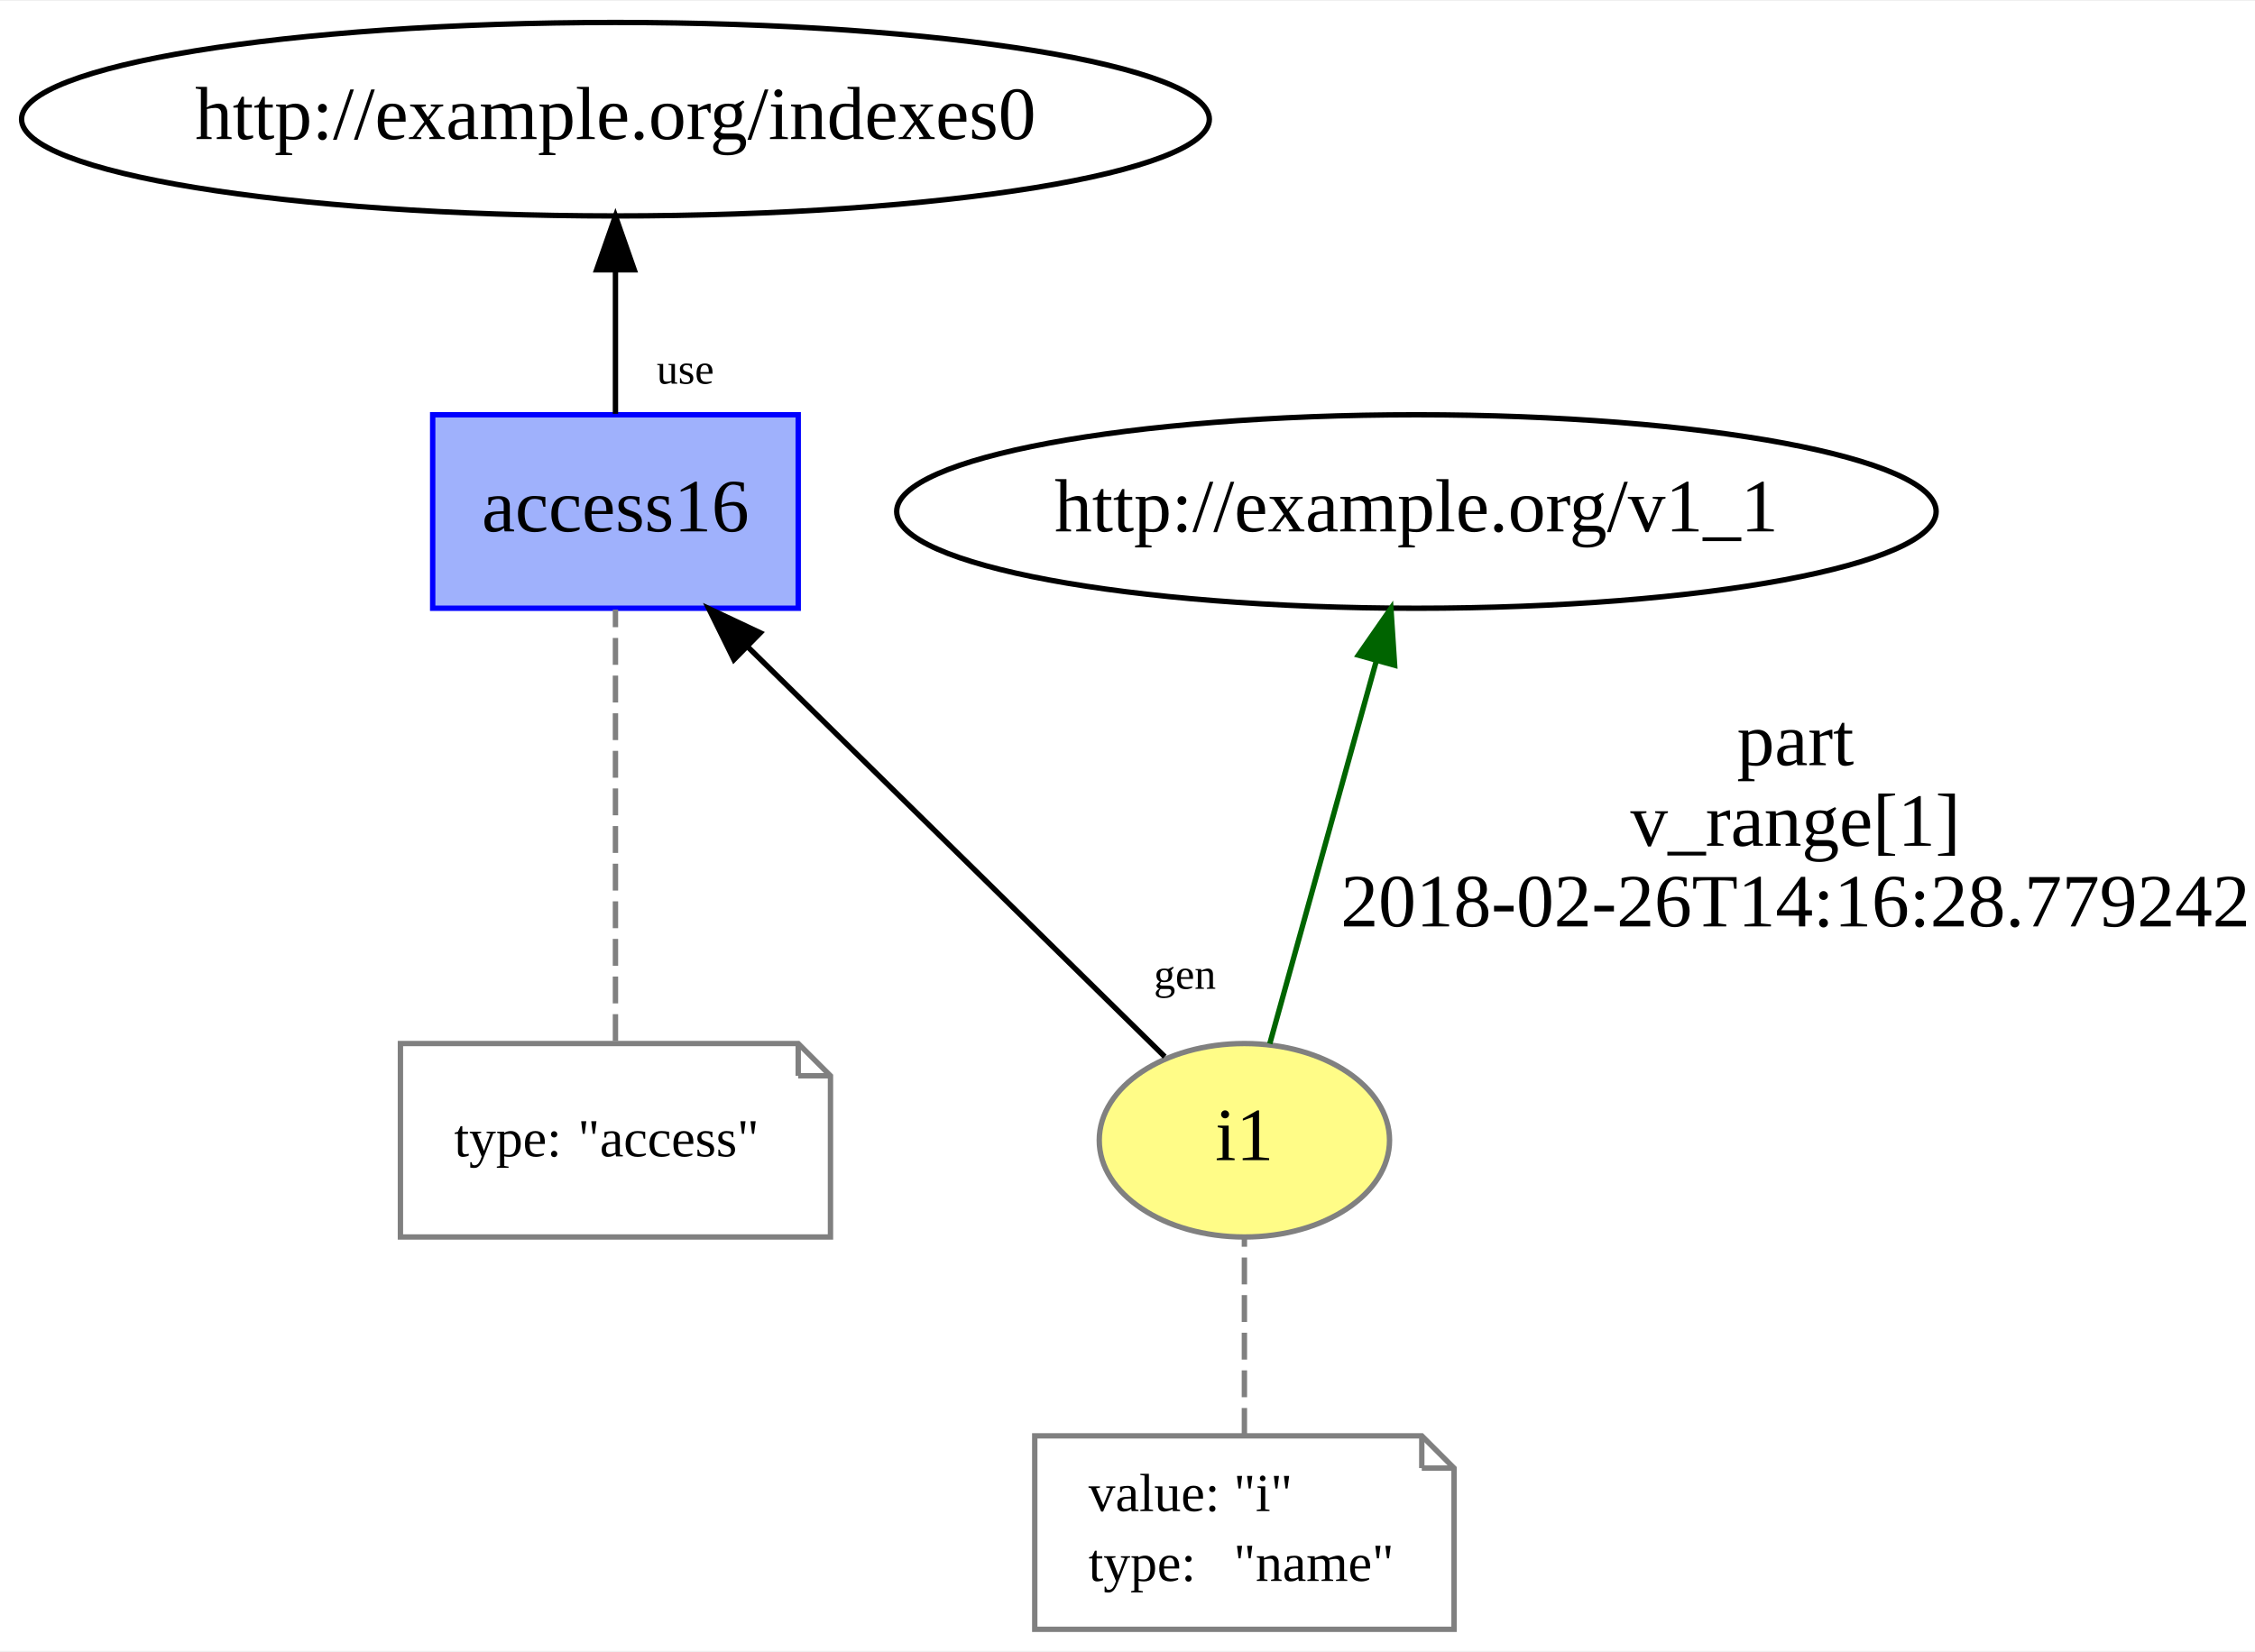
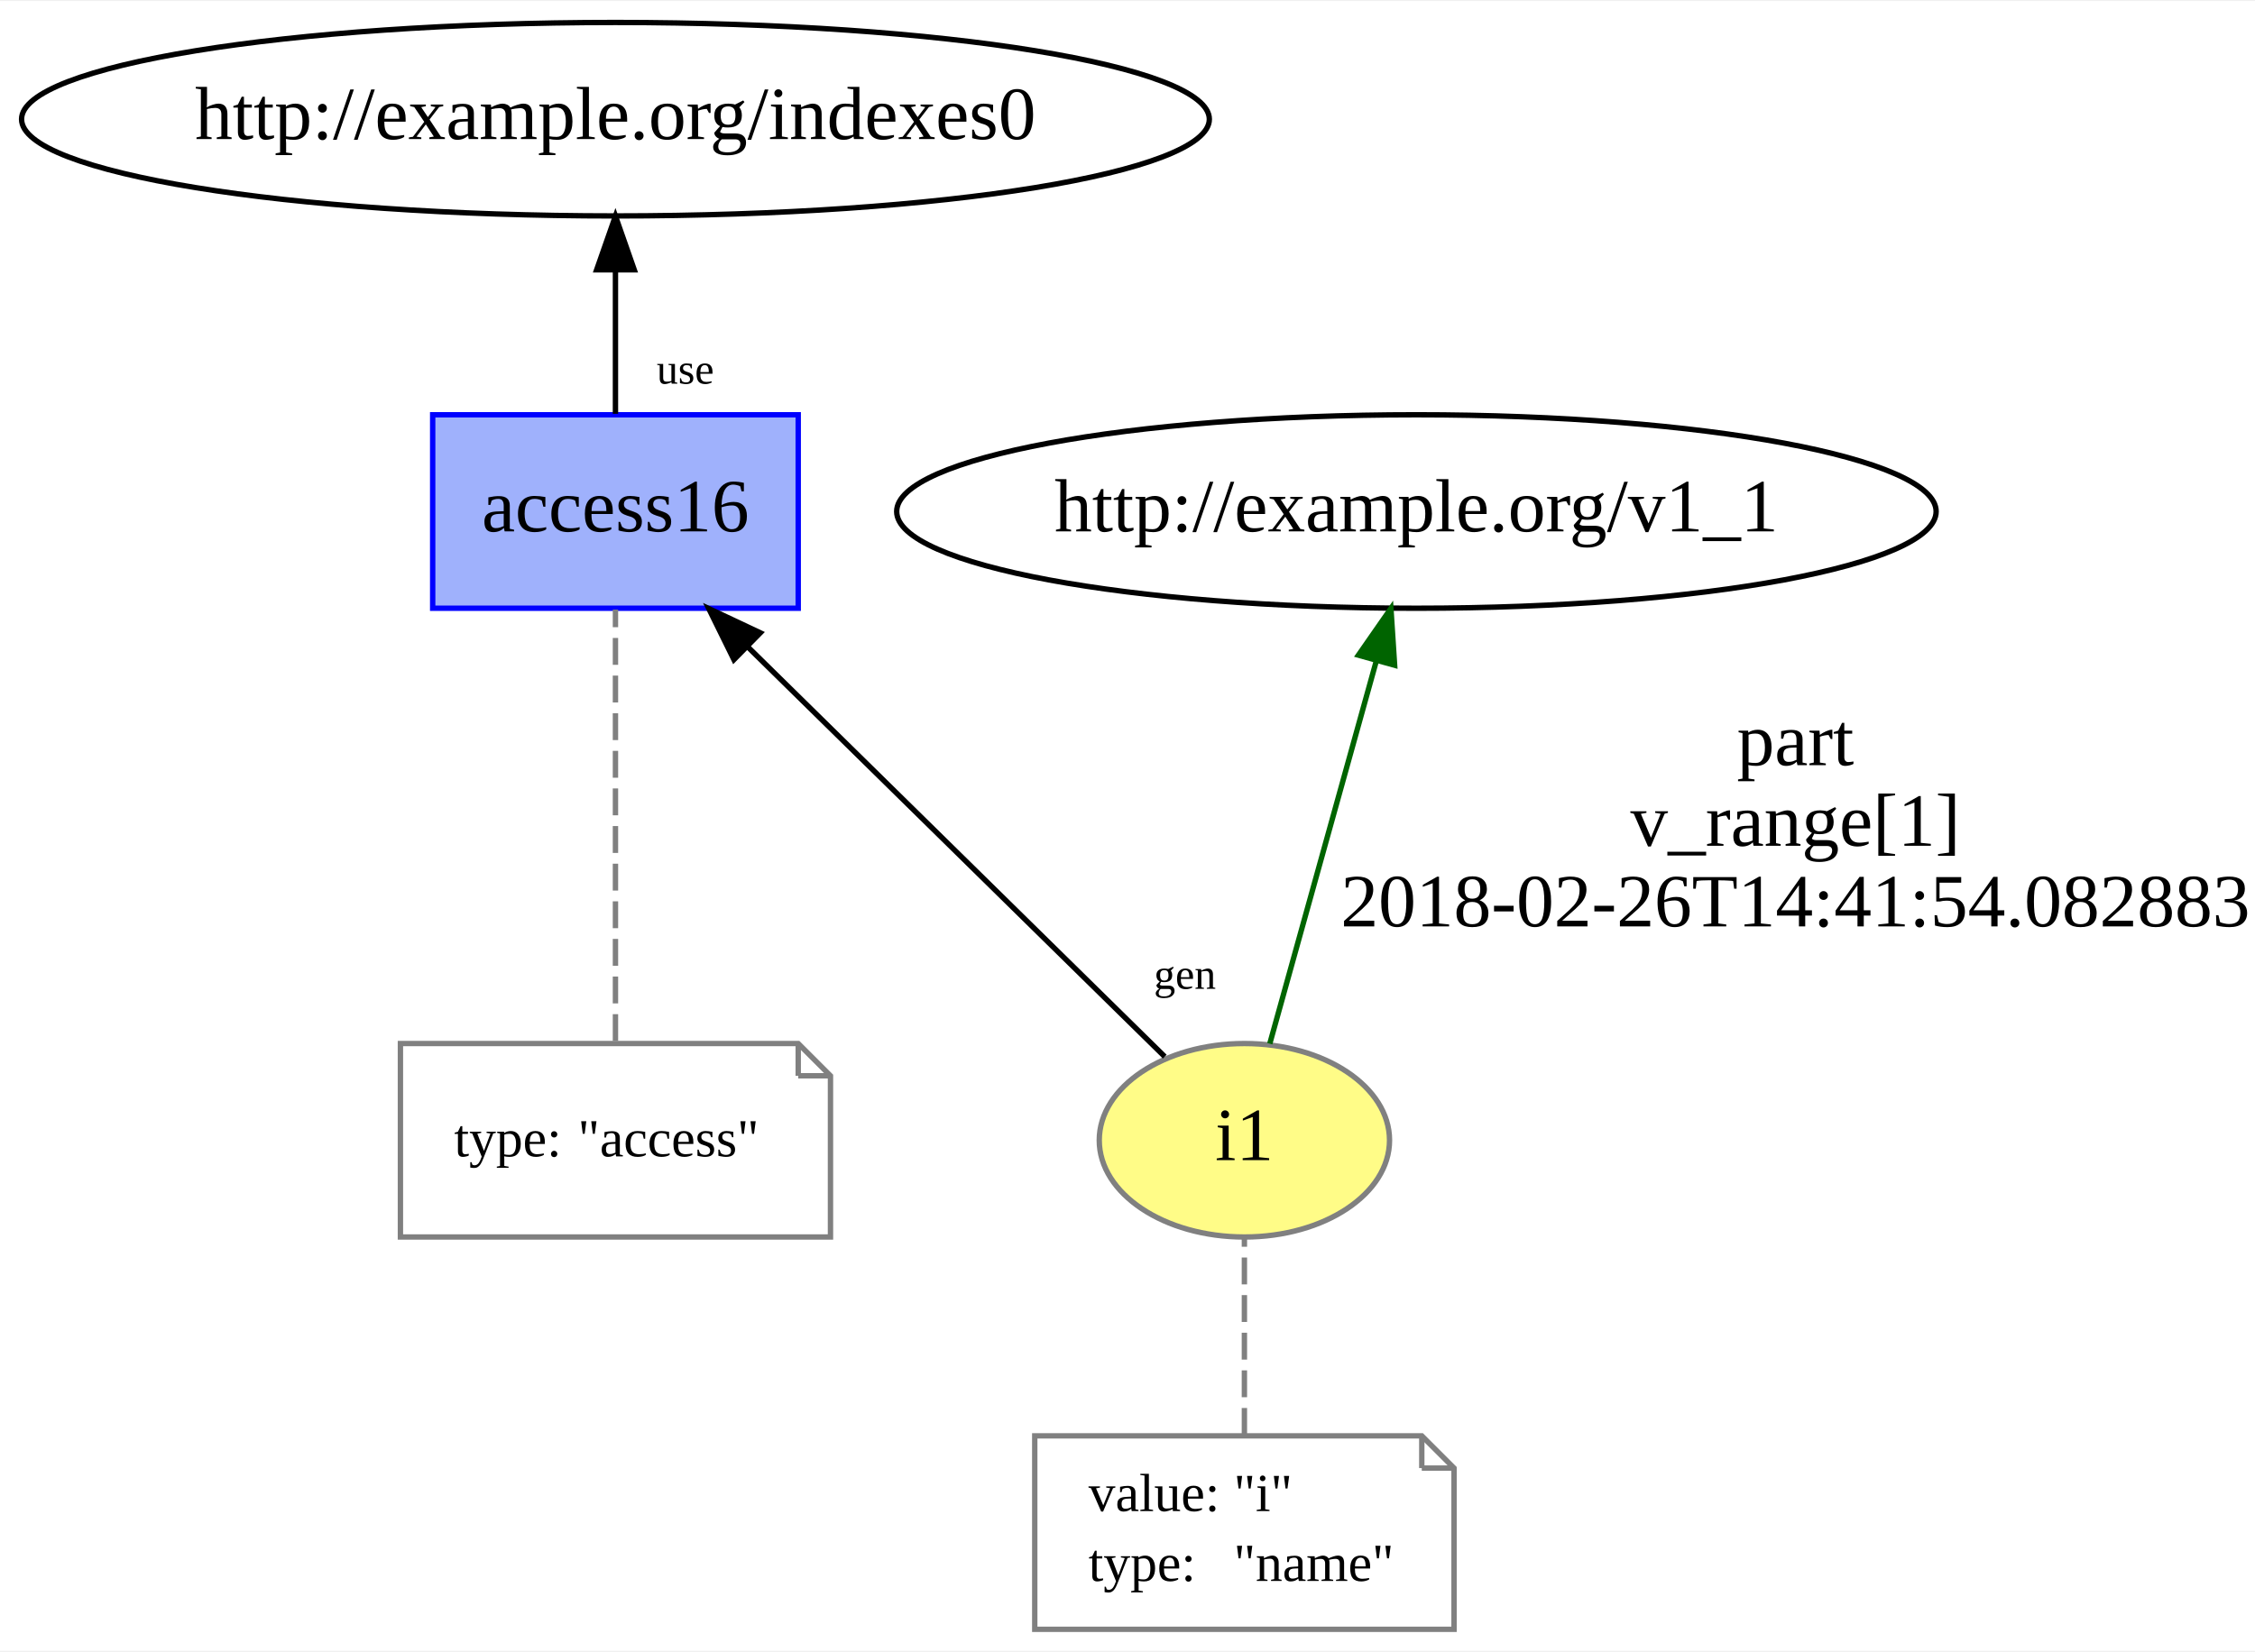
<svg xmlns="http://www.w3.org/2000/svg" xmlns:xlink="http://www.w3.org/1999/xlink" width="419pt" height="307pt" viewBox="0.00 0.00 419.49 307.00">
  <g id="graph0" class="graph" transform="scale(1 1) rotate(0) translate(4 303)">
    <polygon fill="white" stroke="none" points="-4,4 -4,-303 415.49,-303 415.49,4 -4,4" />
    <g id="node1" class="node">
      <g id="a_node1">
        <a xlink:href="http://example.org/i1" xlink:title="i1">
          <ellipse fill="#fffc87" stroke="#808080" cx="227.49" cy="-91" rx="27" ry="18" />
          <text text-anchor="middle" x="227.49" y="-87.3" font-family="Times New Roman,serif" font-size="14.00">i1</text>
        </a>
      </g>
    </g>
    <g id="node3" class="node">
      <ellipse fill="none" stroke="black" cx="259.49" cy="-208" rx="96.683" ry="18" />
      <text text-anchor="middle" x="259.49" y="-204.3" font-family="Times New Roman,serif" font-size="14.00">http://example.org/v1_1</text>
    </g>
    <g id="edge2" class="edge">
      <path fill="none" stroke="darkgreen" d="M232.212,-108.969C237.435,-127.739 245.92,-158.233 252.041,-180.23" />
      <polygon fill="darkgreen" stroke="darkgreen" points="248.696,-181.266 254.749,-189.962 255.44,-179.389 248.696,-181.266" />
      <text text-anchor="middle" x="329.99" y="-160.8" font-family="Times New Roman,serif" font-size="14.00">part</text>
      <text text-anchor="middle" x="329.99" y="-145.8" font-family="Times New Roman,serif" font-size="14.00">v_range[1]</text>
-       <text text-anchor="middle" x="329.99" y="-130.8" font-family="Times New Roman,serif" font-size="14.00">2018-02-26T14:16:28.779242</text>
+       <text text-anchor="middle" x="329.99" y="-130.8" font-family="Times New Roman,serif" font-size="14.00">2018-02-26T14:41:54.082883</text>
    </g>
    <g id="node4" class="node">
      <g id="a_node4">
        <a xlink:href="http://example.org/access16" xlink:title="access16">
          <polygon fill="#9fb1fc" stroke="#0000ff" points="144.49,-226 76.49,-226 76.49,-190 144.49,-190 144.49,-226" />
          <text text-anchor="middle" x="110.49" y="-204.3" font-family="Times New Roman,serif" font-size="14.00">access16</text>
        </a>
      </g>
    </g>
    <g id="edge5" class="edge">
      <path fill="none" stroke="black" d="M212.672,-106.565C193.141,-125.762 158.518,-159.793 135.045,-182.865" />
      <polygon fill="black" stroke="black" points="132.527,-180.433 127.848,-189.939 137.434,-185.425 132.527,-180.433" />
      <text text-anchor="middle" x="216.429" y="-119.187" font-family="Times New Roman,serif" font-size="8.00">gen</text>
    </g>
    <g id="node2" class="node">
      <polygon fill="none" stroke="gray" points="260.49,-36 188.49,-36 188.49,-0 266.49,-0 266.49,-30 260.49,-36" />
      <polyline fill="none" stroke="gray" points="260.49,-36 260.49,-30 " />
      <polyline fill="none" stroke="gray" points="266.49,-30 260.49,-30 " />
      <text text-anchor="start" x="198.49" y="-22" font-family="Times New Roman,serif" font-size="10.00">value:</text>
      <text text-anchor="start" x="225.49" y="-22" font-family="Times New Roman,serif" font-size="10.00">"i"</text>
      <text text-anchor="start" x="198.49" y="-9" font-family="Times New Roman,serif" font-size="10.00">type:</text>
      <text text-anchor="start" x="225.49" y="-9" font-family="Times New Roman,serif" font-size="10.00">"name"</text>
    </g>
    <g id="edge1" class="edge">
      <path fill="none" stroke="gray" stroke-dasharray="5,2" d="M227.49,-36.187C227.49,-47.35 227.49,-61.84 227.49,-72.971" />
    </g>
    <g id="node6" class="node">
      <ellipse fill="none" stroke="black" cx="110.49" cy="-281" rx="110.48" ry="18" />
      <text text-anchor="middle" x="110.49" y="-277.3" font-family="Times New Roman,serif" font-size="14.00">http://example.org/indexes0</text>
    </g>
    <g id="edge4" class="edge">
      <path fill="none" stroke="black" d="M110.49,-226.187C110.49,-234.211 110.49,-243.953 110.49,-252.931" />
      <polygon fill="black" stroke="black" points="106.99,-252.971 110.49,-262.971 113.99,-252.971 106.99,-252.971" />
      <text text-anchor="middle" x="123.481" y="-231.787" font-family="Times New Roman,serif" font-size="8.00">use</text>
    </g>
    <g id="node5" class="node">
      <polygon fill="none" stroke="gray" points="144.49,-109 70.49,-109 70.49,-73 150.49,-73 150.49,-103 144.49,-109" />
      <polyline fill="none" stroke="gray" points="144.49,-109 144.49,-103 " />
      <polyline fill="none" stroke="gray" points="150.49,-103 144.49,-103 " />
      <text text-anchor="start" x="80.49" y="-88" font-family="Times New Roman,serif" font-size="10.00">type:</text>
      <text text-anchor="start" x="103.49" y="-88" font-family="Times New Roman,serif" font-size="10.00">"access"</text>
    </g>
    <g id="edge3" class="edge">
      <path fill="none" stroke="gray" stroke-dasharray="5,2" d="M110.49,-109.466C110.49,-131.207 110.49,-168.105 110.49,-189.746" />
    </g>
  </g>
</svg>
